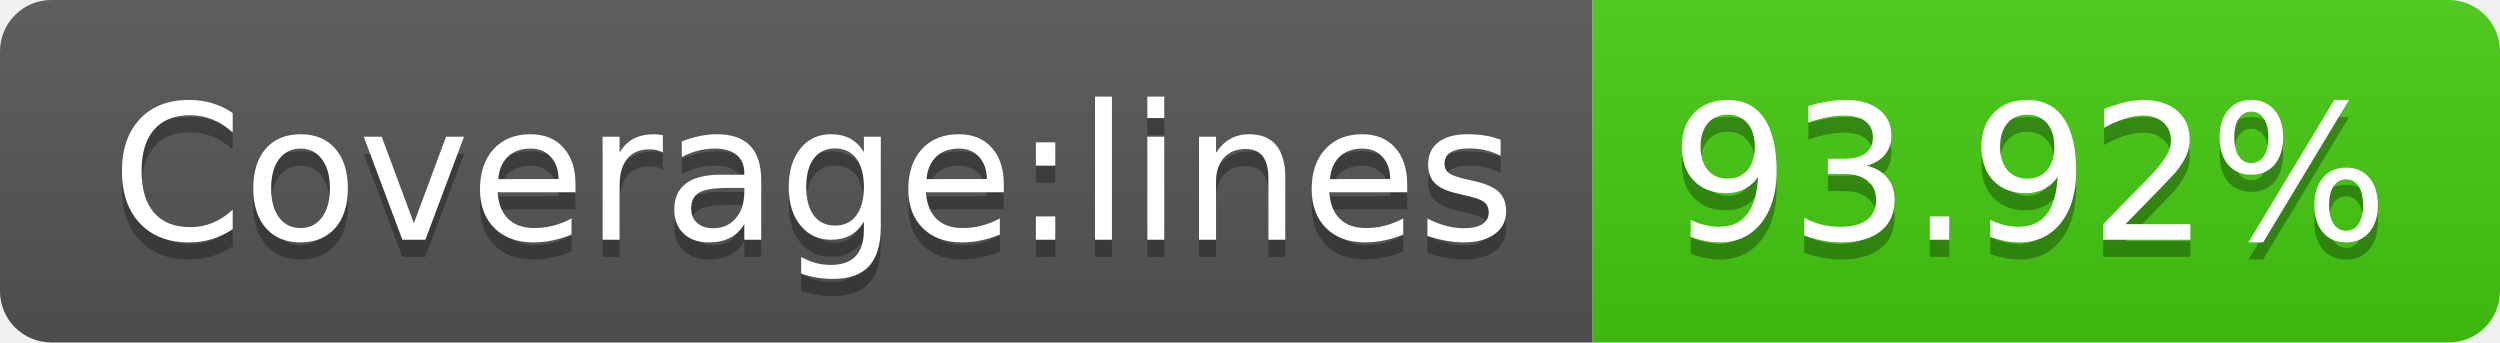
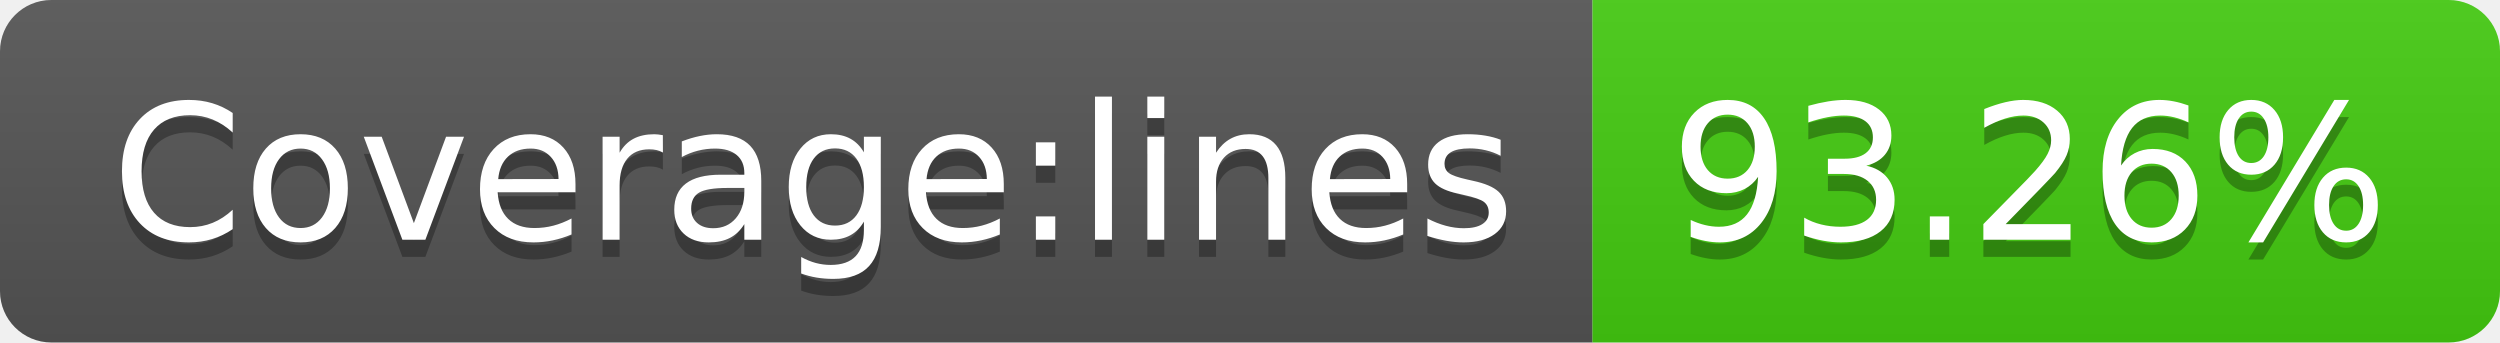
- <svg xmlns="http://www.w3.org/2000/svg" width="146" height="20" role="img" aria-label="Coverage:lines: 93.92%">
+ <svg xmlns="http://www.w3.org/2000/svg" width="146" height="20" role="img" aria-label="Coverage:lines: 93.26%">
  <linearGradient id="s" x2="0" y2="100%">
    <stop offset="0" stop-color="#bbb" stop-opacity=".1" />
    <stop offset="1" stop-opacity=".1" />
  </linearGradient>
  <clipPath id="r">
    <rect width="146" height="20" rx="3" fill="#fff" />
  </clipPath>
  <g clip-path="url(#r)">
    <rect width="93" height="20" fill="#555" />
    <rect x="93" width="53" height="20" fill="#4c1" />
    <rect width="146" height="20" fill="url(#s)" />
  </g>
  <g fill="#fff" text-anchor="middle" font-family="Verdana,Geneva,DejaVu Sans,sans-serif" text-rendering="geometricPrecision" font-size="110">
    <text aria-hidden="true" x="475" y="150" fill="#010101" fill-opacity=".3" transform="scale(.1)" textLength="830">Coverage:lines</text>
    <text x="475" y="140" transform="scale(.1)" fill="#fff" textLength="830">Coverage:lines</text>
-     <text aria-hidden="true" x="1185" y="150" fill="#010101" fill-opacity=".3" transform="scale(.1)" textLength="430">93.92%</text>
-     <text x="1185" y="140" transform="scale(.1)" fill="#fff" textLength="430">93.92%</text>
+     <text aria-hidden="true" x="1185" y="150" fill="#010101" fill-opacity=".3" transform="scale(.1)" textLength="430">93.26%</text>
+     <text x="1185" y="140" transform="scale(.1)" fill="#fff" textLength="430">93.26%</text>
  </g>
</svg>
